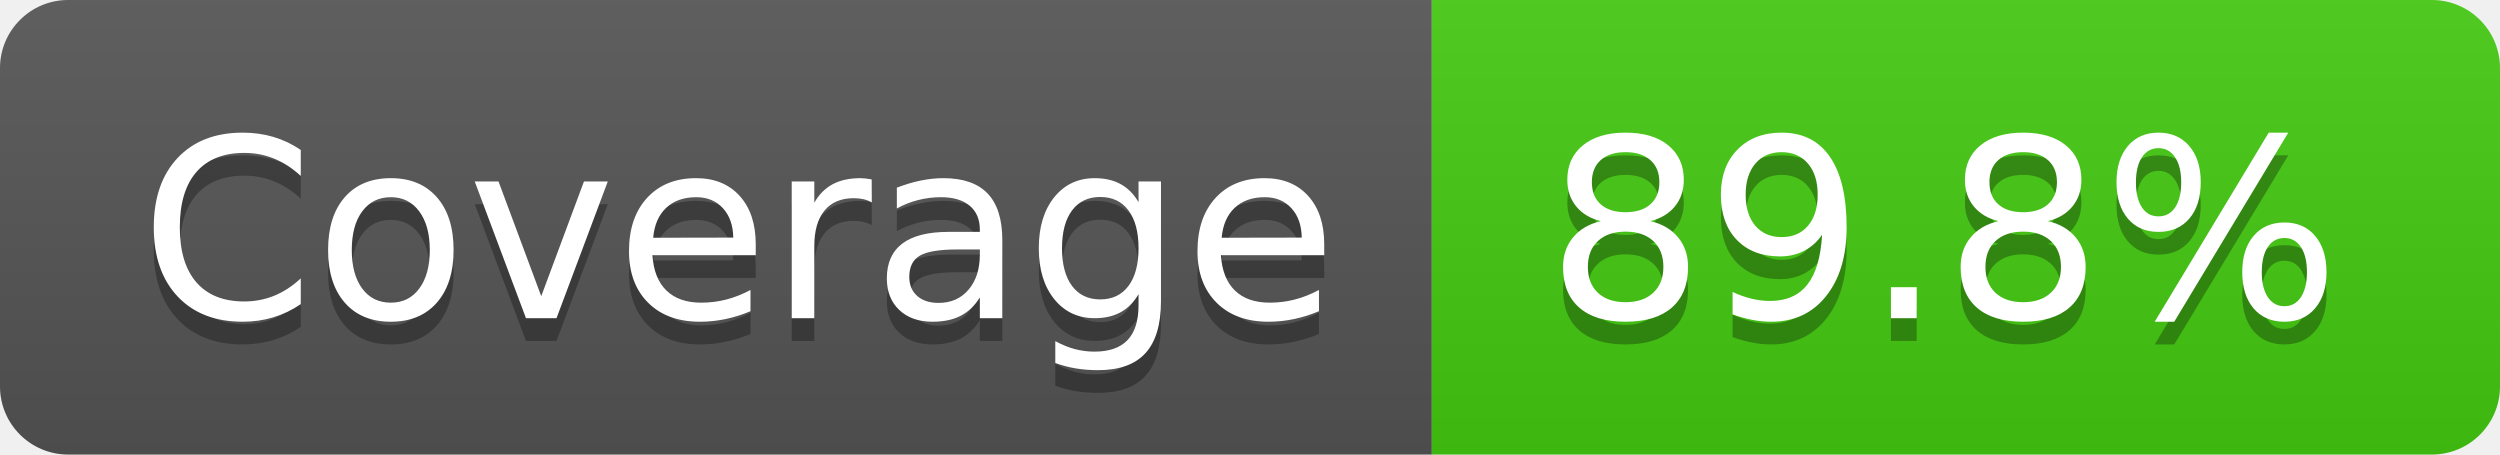
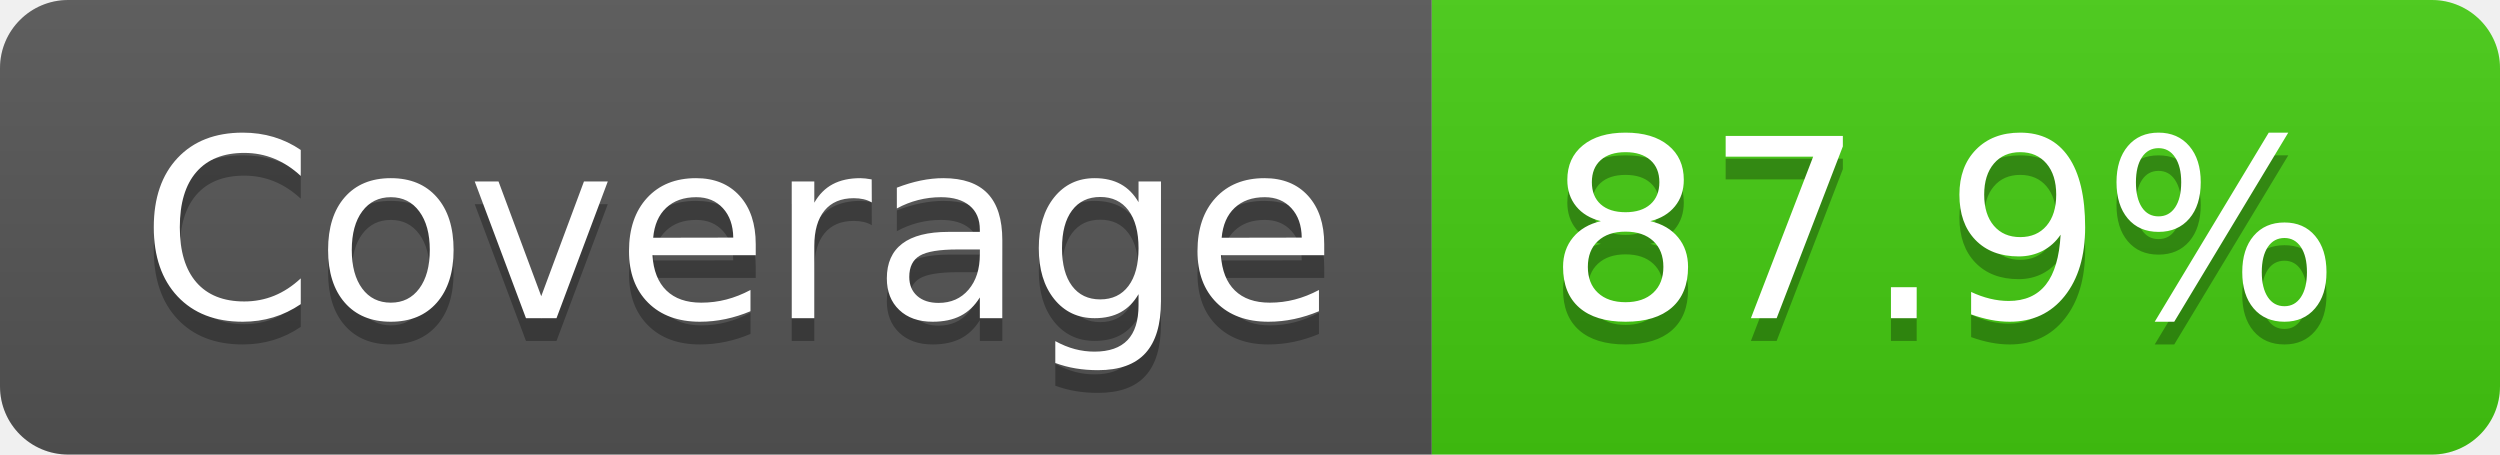
- <svg xmlns="http://www.w3.org/2000/svg" width="110" height="20" role="img" aria-label="Coverage: 89.8%">
+ <svg xmlns="http://www.w3.org/2000/svg" width="110" height="20" role="img" aria-label="Coverage: 87.9%">
  <linearGradient id="s" x2="0" y2="100%">
    <stop offset="0" stop-color="#bbb" stop-opacity=".1" />
    <stop offset="1" stop-opacity=".1" />
  </linearGradient>
  <clipPath id="r">
    <rect width="110" height="20" rx="3" fill="#fff" />
  </clipPath>
  <g clip-path="url(#r)">
    <rect width="63" height="20" fill="#555" />
    <rect x="63" width="47" height="20" fill="#4c1" />
    <rect width="110" height="20" fill="url(#s)" />
  </g>
  <g fill="#fff" text-anchor="middle" font-family="Verdana,Geneva,DejaVu Sans,sans-serif" text-rendering="geometricPrecision" font-size="110">
    <text aria-hidden="true" x="325" y="150" fill="#010101" fill-opacity=".3" transform="scale(.1)" textLength="530">Coverage</text>
    <text x="325" y="140" transform="scale(.1)" fill="#fff" textLength="530">Coverage</text>
-     <text aria-hidden="true" x="855" y="150" fill="#010101" fill-opacity=".3" transform="scale(.1)" textLength="370">89.8%</text>
-     <text x="855" y="140" transform="scale(.1)" fill="#fff" textLength="370">89.8%</text>
+     <text aria-hidden="true" x="855" y="150" fill="#010101" fill-opacity=".3" transform="scale(.1)" textLength="370">87.9%</text>
+     <text x="855" y="140" transform="scale(.1)" fill="#fff" textLength="370">87.9%</text>
  </g>
</svg>
